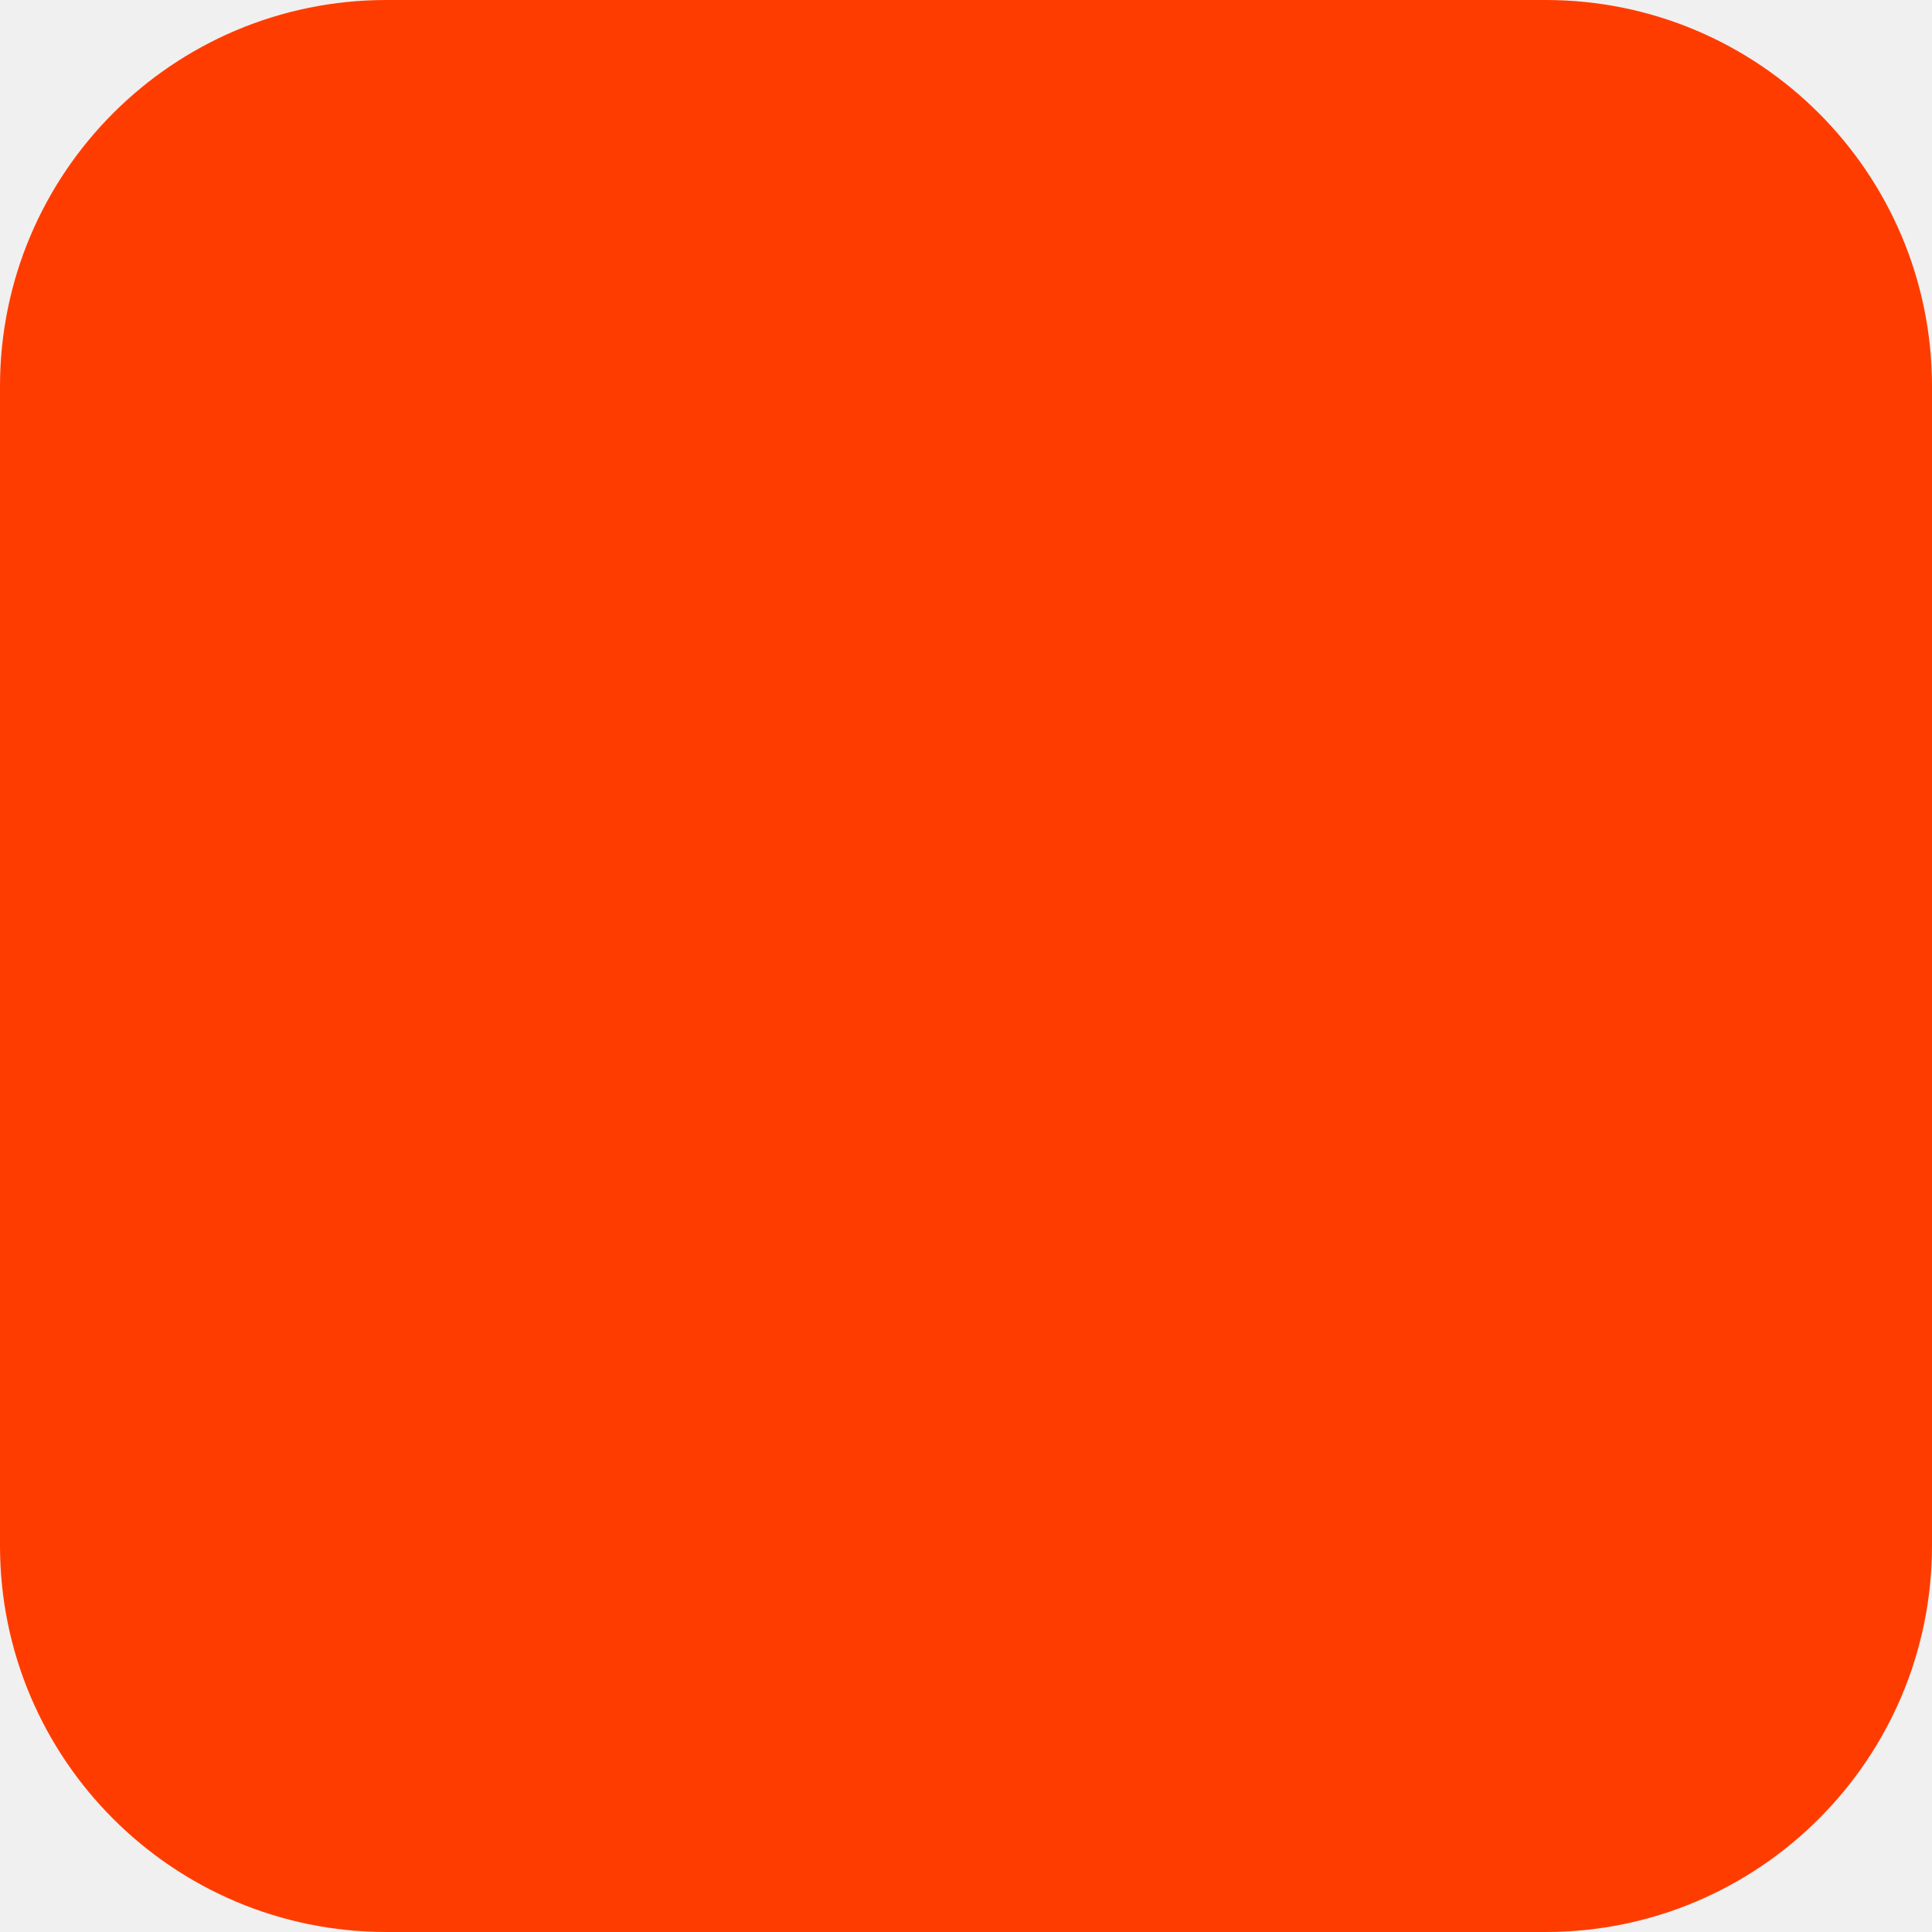
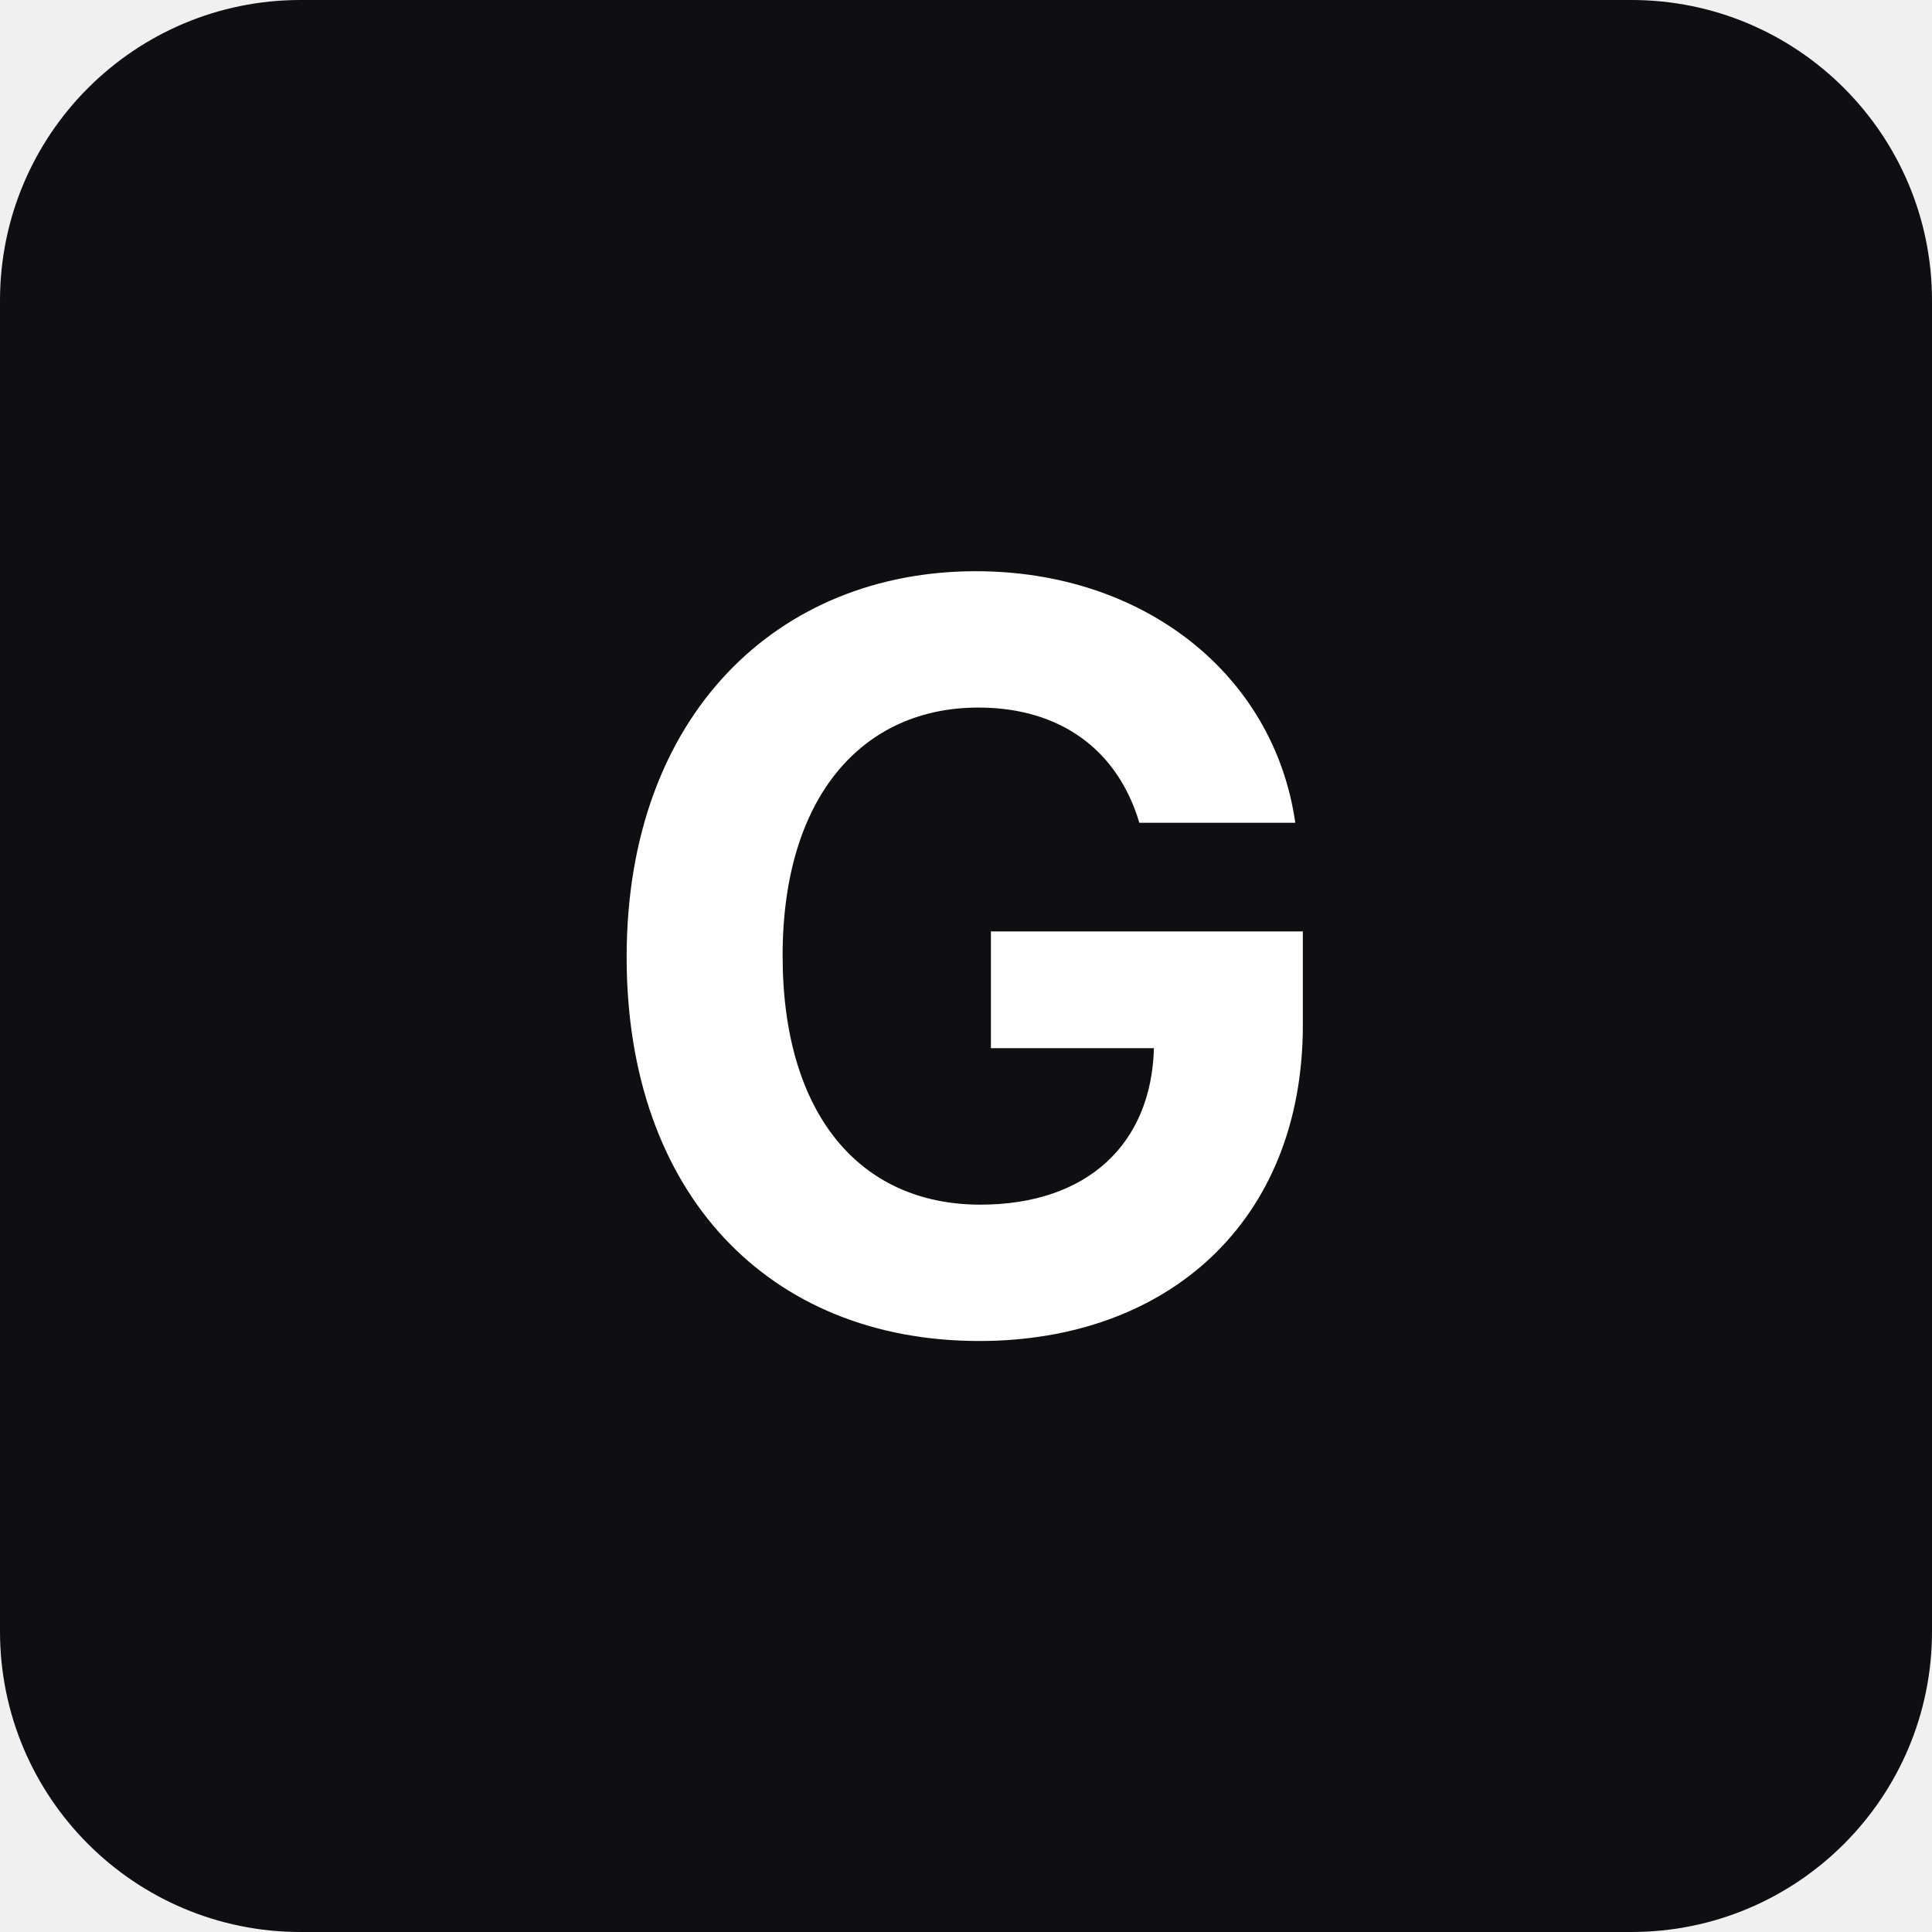
<svg xmlns="http://www.w3.org/2000/svg" width="180" height="180" viewBox="0 0 180 180" fill="none">
-   <rect width="180" height="180" rx="36" fill="#FF3C00" />
+   <rect width="180" height="180" rx="28" fill="#0f0f12" />
+   <text x="90" y="124" text-anchor="middle" font-family="system-ui, -apple-system, sans-serif" font-weight="700" font-size="96" fill="#ffffff">G</text>
</svg>
